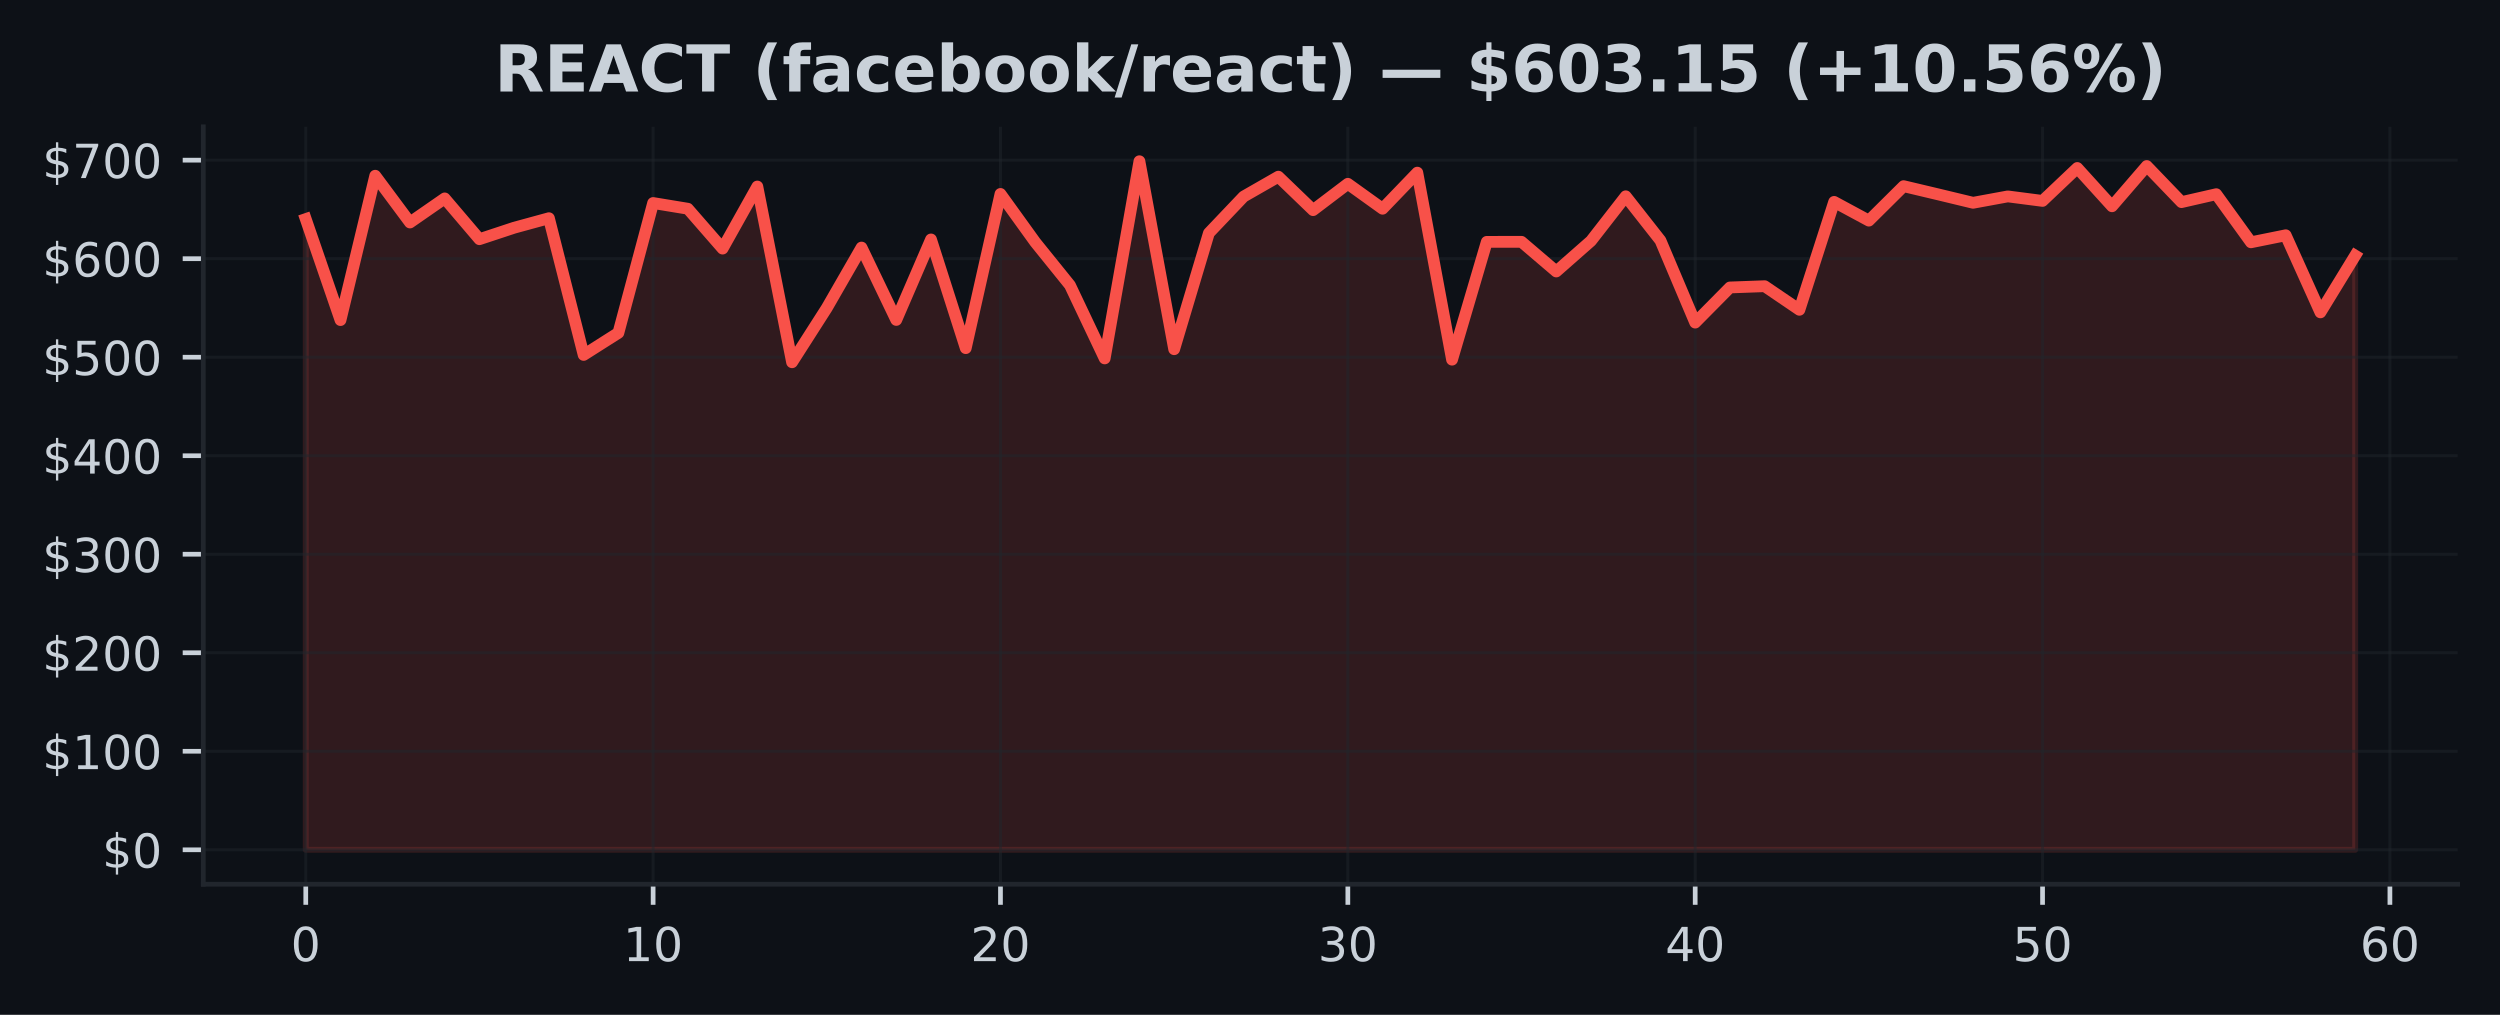
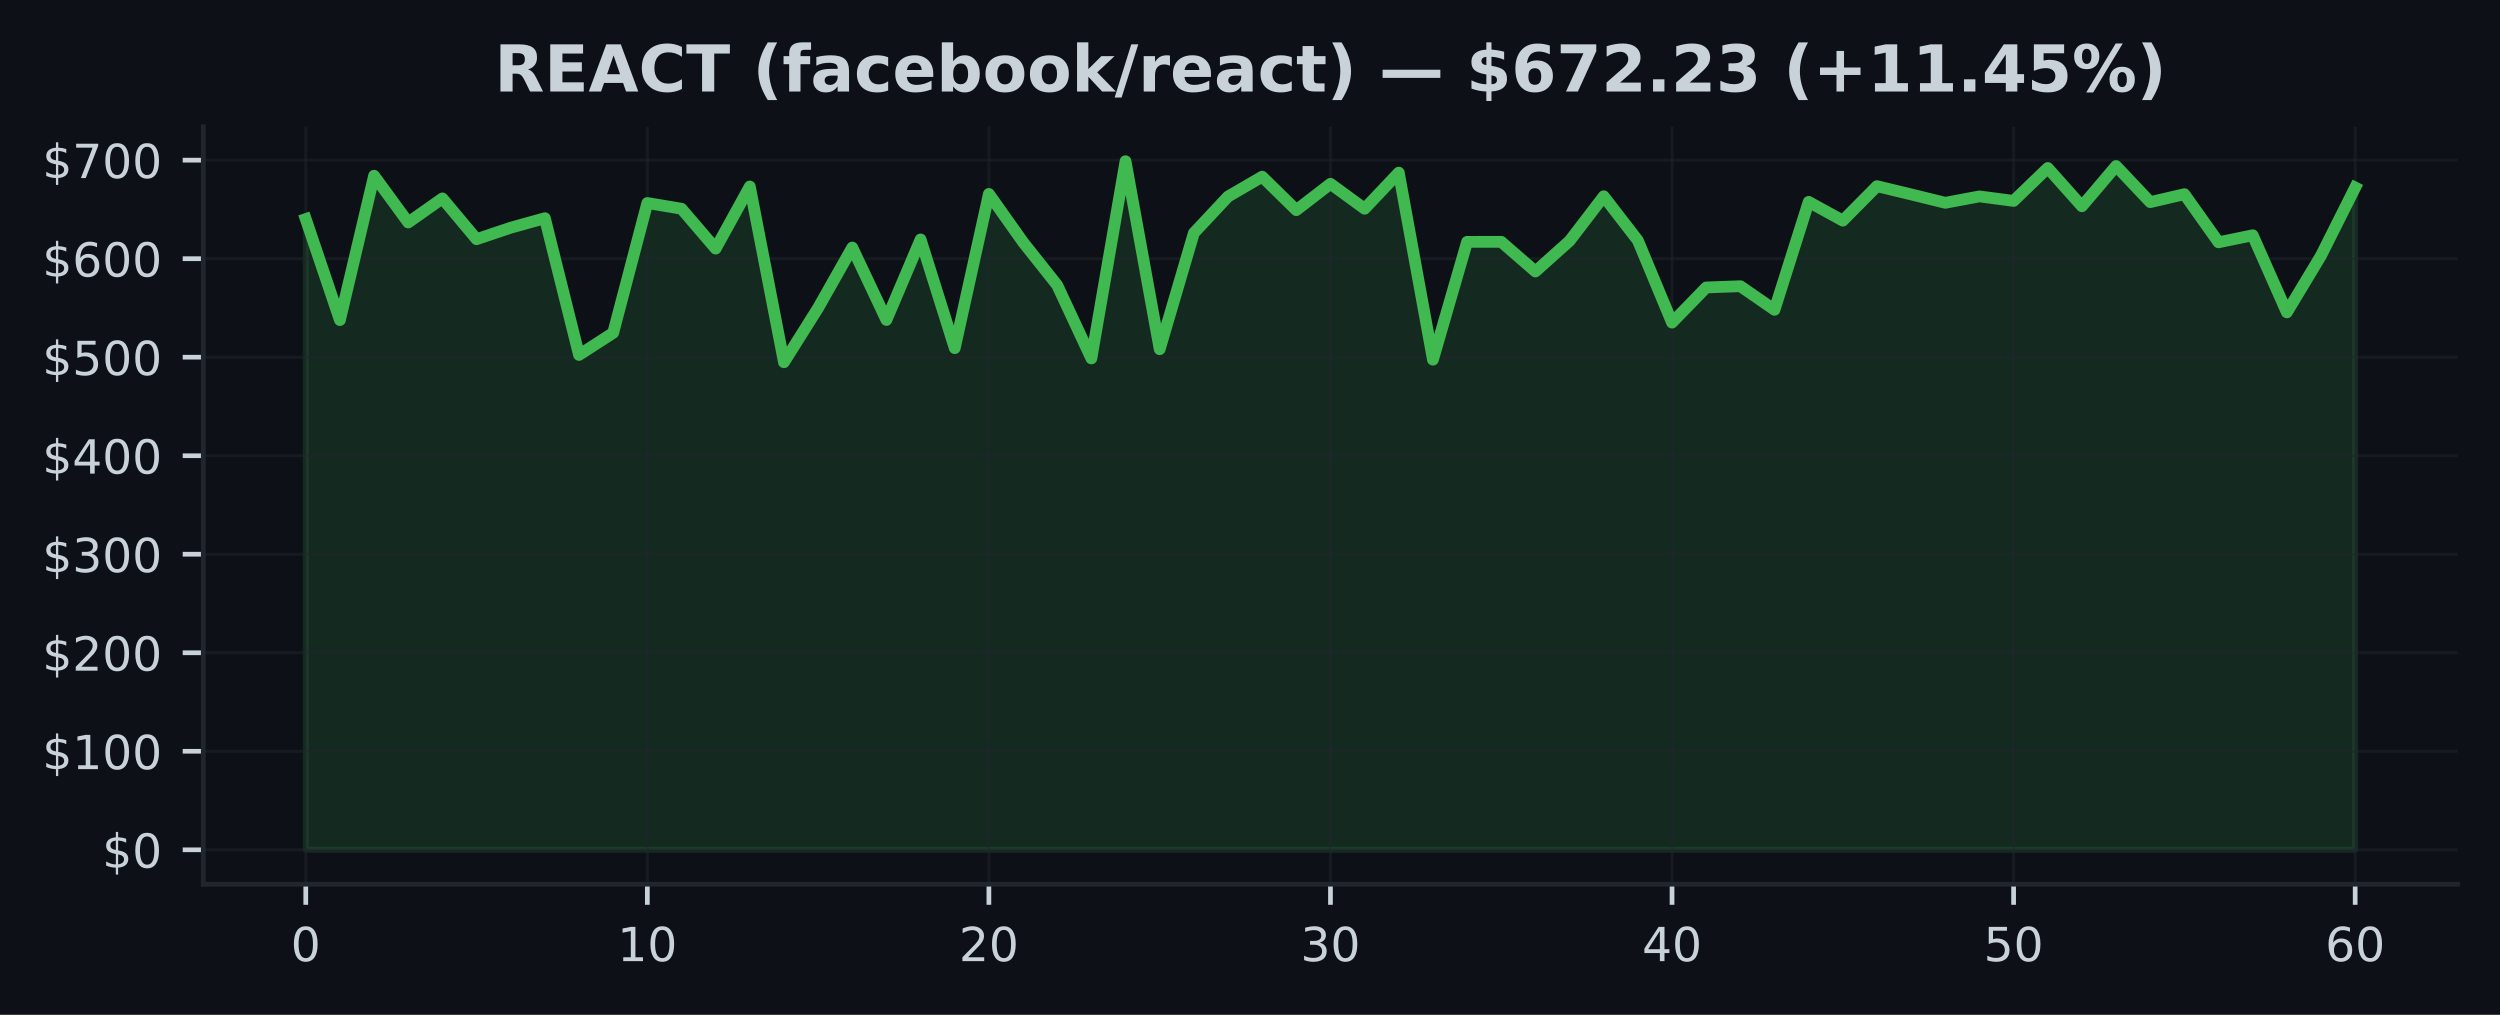
<svg xmlns="http://www.w3.org/2000/svg" xmlns:xlink="http://www.w3.org/1999/xlink" width="425pt" height="172.518pt" viewBox="0 0 425 172.518" version="1.1">
  <defs>
    <style type="text/css">*{stroke-linejoin: round; stroke-linecap: butt}</style>
  </defs>
  <g id="figure_1">
    <g id="patch_1">
      <path d="M 0 172.518  L 425 172.518  L 425 0  L 0 0  z " style="fill: #0d1117" />
    </g>
    <g id="axes_1">
      <g id="patch_2">
        <path d="M 34.56 150.318  L 417.8 150.318  L 417.8 21.558  L 34.56 21.558  z " style="fill: #0d1117" />
      </g>
      <g id="FillBetweenPolyCollection_1">
        <defs>
-           <path id="me06516028c" d="M 51.98 -28.053  L 51.98 -135.276  L 57.885 -118.104  L 63.79 -142.642  L 69.695 -134.695  L 75.6 -138.788  L 81.505 -131.854  L 87.411 -133.807  L 93.316 -135.423  L 99.221 -112.18  L 105.126 -115.932  L 111.031 -138.006  L 116.936 -137.033  L 122.841 -130.258  L 128.746 -140.81  L 134.651 -110.936  L 140.556 -120.166  L 146.461 -130.433  L 152.366 -118.129  L 158.272 -131.813  L 164.177 -113.334  L 170.082 -139.549  L 175.987 -131.354  L 181.892 -124.035  L 187.797 -111.589  L 193.702 -145.107  L 199.607 -113.152  L 205.512 -132.893  L 211.417 -139.101  L 217.322 -142.485  L 223.227 -136.795  L 229.133 -141.272  L 235.038 -137.033  L 240.943 -143.168  L 246.848 -111.376  L 252.753 -131.402  L 258.658 -131.407  L 264.563 -126.368  L 270.468 -131.561  L 276.373 -139.148  L 282.278 -131.633  L 288.183 -117.677  L 294.088 -123.65  L 299.994 -123.864  L 305.899 -119.854  L 311.804 -138.197  L 317.709 -135.011  L 323.614 -140.872  L 329.519 -139.468  L 335.424 -138.045  L 341.329 -139.13  L 347.234 -138.364  L 353.139 -143.962  L 359.044 -137.453  L 364.949 -144.297  L 370.855 -138.157  L 376.76 -139.507  L 382.665 -131.329  L 388.57 -132.523  L 394.475 -119.417  L 400.38 -129.069  L 400.38 -28.053  L 400.38 -28.053  L 394.475 -28.053  L 388.57 -28.053  L 382.665 -28.053  L 376.76 -28.053  L 370.855 -28.053  L 364.949 -28.053  L 359.044 -28.053  L 353.139 -28.053  L 347.234 -28.053  L 341.329 -28.053  L 335.424 -28.053  L 329.519 -28.053  L 323.614 -28.053  L 317.709 -28.053  L 311.804 -28.053  L 305.899 -28.053  L 299.994 -28.053  L 294.088 -28.053  L 288.183 -28.053  L 282.278 -28.053  L 276.373 -28.053  L 270.468 -28.053  L 264.563 -28.053  L 258.658 -28.053  L 252.753 -28.053  L 246.848 -28.053  L 240.943 -28.053  L 235.038 -28.053  L 229.133 -28.053  L 223.227 -28.053  L 217.322 -28.053  L 211.417 -28.053  L 205.512 -28.053  L 199.607 -28.053  L 193.702 -28.053  L 187.797 -28.053  L 181.892 -28.053  L 175.987 -28.053  L 170.082 -28.053  L 164.177 -28.053  L 158.272 -28.053  L 152.366 -28.053  L 146.461 -28.053  L 140.556 -28.053  L 134.651 -28.053  L 128.746 -28.053  L 122.841 -28.053  L 116.936 -28.053  L 111.031 -28.053  L 105.126 -28.053  L 99.221 -28.053  L 93.316 -28.053  L 87.411 -28.053  L 81.505 -28.053  L 75.6 -28.053  L 69.695 -28.053  L 63.79 -28.053  L 57.885 -28.053  L 51.98 -28.053  z " style="stroke: #f85149; stroke-opacity: 0.15" />
+           <path id="m82448eaab9" d="M 51.98 -28.053  L 51.98 -135.276  L 57.787 -118.104  L 63.593 -142.642  L 69.4 -134.695  L 75.207 -138.788  L 81.013 -131.854  L 86.82 -133.807  L 92.627 -135.423  L 98.433 -112.18  L 104.24 -115.932  L 110.047 -138.006  L 115.853 -137.033  L 121.66 -130.258  L 127.467 -140.81  L 133.273 -110.936  L 139.08 -120.166  L 144.887 -130.433  L 150.693 -118.129  L 156.5 -131.813  L 162.307 -113.334  L 168.113 -139.549  L 173.92 -131.354  L 179.727 -124.035  L 185.533 -111.589  L 191.34 -145.107  L 197.147 -113.152  L 202.953 -132.893  L 208.76 -139.101  L 214.567 -142.485  L 220.373 -136.795  L 226.18 -141.272  L 231.987 -137.033  L 237.793 -143.168  L 243.6 -111.376  L 249.407 -131.402  L 255.213 -131.407  L 261.02 -126.368  L 266.827 -131.561  L 272.633 -139.148  L 278.44 -131.633  L 284.247 -117.677  L 290.053 -123.65  L 295.86 -123.864  L 301.667 -119.854  L 307.473 -138.197  L 313.28 -135.011  L 319.087 -140.872  L 324.893 -139.468  L 330.7 -138.045  L 336.507 -139.13  L 342.313 -138.364  L 348.12 -143.962  L 353.927 -137.453  L 359.733 -144.297  L 365.54 -138.157  L 371.347 -139.507  L 377.153 -131.329  L 382.96 -132.523  L 388.767 -119.417  L 394.573 -129.069  L 400.38 -140.639  L 400.38 -28.053  L 400.38 -28.053  L 394.573 -28.053  L 388.767 -28.053  L 382.96 -28.053  L 377.153 -28.053  L 371.347 -28.053  L 365.54 -28.053  L 359.733 -28.053  L 353.927 -28.053  L 348.12 -28.053  L 342.313 -28.053  L 336.507 -28.053  L 330.7 -28.053  L 324.893 -28.053  L 319.087 -28.053  L 313.28 -28.053  L 307.473 -28.053  L 301.667 -28.053  L 295.86 -28.053  L 290.053 -28.053  L 284.247 -28.053  L 278.44 -28.053  L 272.633 -28.053  L 266.827 -28.053  L 261.02 -28.053  L 255.213 -28.053  L 249.407 -28.053  L 243.6 -28.053  L 237.793 -28.053  L 231.987 -28.053  L 226.18 -28.053  L 220.373 -28.053  L 214.567 -28.053  L 208.76 -28.053  L 202.953 -28.053  L 197.147 -28.053  L 191.34 -28.053  L 185.533 -28.053  L 179.727 -28.053  L 173.92 -28.053  L 168.113 -28.053  L 162.307 -28.053  L 156.5 -28.053  L 150.693 -28.053  L 144.887 -28.053  L 139.08 -28.053  L 133.273 -28.053  L 127.467 -28.053  L 121.66 -28.053  L 115.853 -28.053  L 110.047 -28.053  L 104.24 -28.053  L 98.433 -28.053  L 92.627 -28.053  L 86.82 -28.053  L 81.013 -28.053  L 75.207 -28.053  L 69.4 -28.053  L 63.593 -28.053  L 57.787 -28.053  L 51.98 -28.053  z " style="stroke: #3fb950; stroke-opacity: 0.15" />
        </defs>
-         <g clip-path="url(#p771e6c30e3)">
-           <use xlink:href="#me06516028c" x="0" y="172.518" style="fill: #f85149; fill-opacity: 0.15; stroke: #f85149; stroke-opacity: 0.15" />
+         <g clip-path="url(#p6ff7d694f2)">
+           <use xlink:href="#m82448eaab9" x="0" y="172.518" style="fill: #3fb950; fill-opacity: 0.15; stroke: #3fb950; stroke-opacity: 0.15" />
        </g>
      </g>
      <g id="matplotlib.axis_1">
        <g id="xtick_1">
          <g id="line2d_1">
-             <path d="M 51.98 150.318  L 51.98 21.558  " clip-path="url(#p771e6c30e3)" style="fill: none; stroke: #21262d; stroke-opacity: 0.5; stroke-width: 0.5; stroke-linecap: square" />
+             <path d="M 51.98 150.318  L 51.98 21.558  " clip-path="url(#p6ff7d694f2)" style="fill: none; stroke: #21262d; stroke-opacity: 0.5; stroke-width: 0.5; stroke-linecap: square" />
          </g>
          <g id="line2d_2">
            <defs>
-               <path id="mce7f15c731" d="M 0 0  L 0 3.5  " style="stroke: #c9d1d9; stroke-width: 0.8" />
+               <path id="m7f19750951" d="M 0 0  L 0 3.5  " style="stroke: #c9d1d9; stroke-width: 0.8" />
            </defs>
            <g>
-               <use xlink:href="#mce7f15c731" x="51.98" y="150.318" style="fill: #c9d1d9; stroke: #c9d1d9; stroke-width: 0.8" />
+               <use xlink:href="#m7f19750951" x="51.98" y="150.318" style="fill: #c9d1d9; stroke: #c9d1d9; stroke-width: 0.8" />
            </g>
          </g>
          <g id="text_1">
            <g style="fill: #c9d1d9" transform="translate(49.435 163.3964) scale(0.08 -0.08)">
              <defs>
                <path id="DejaVuSans-13" d="M 2034 4250  Q 1547 4250 1301 3770  Q 1056 3291 1056 2328  Q 1056 1369 1301 889  Q 1547 409 2034 409  Q 2525 409 2770 889  Q 3016 1369 3016 2328  Q 3016 3291 2770 3770  Q 2525 4250 2034 4250  z M 2034 4750  Q 2819 4750 3233 4129  Q 3647 3509 3647 2328  Q 3647 1150 3233 529  Q 2819 -91 2034 -91  Q 1250 -91 836 529  Q 422 1150 422 2328  Q 422 3509 836 4129  Q 1250 4750 2034 4750  z " transform="scale(0.015625)" />
              </defs>
              <use xlink:href="#DejaVuSans-13" />
            </g>
          </g>
        </g>
        <g id="xtick_2">
          <g id="line2d_3">
-             <path d="M 111.031 150.318  L 111.031 21.558  " clip-path="url(#p771e6c30e3)" style="fill: none; stroke: #21262d; stroke-opacity: 0.5; stroke-width: 0.5; stroke-linecap: square" />
+             <path d="M 110.047 150.318  L 110.047 21.558  " clip-path="url(#p6ff7d694f2)" style="fill: none; stroke: #21262d; stroke-opacity: 0.5; stroke-width: 0.5; stroke-linecap: square" />
          </g>
          <g id="line2d_4">
            <g>
-               <use xlink:href="#mce7f15c731" x="111.031" y="150.318" style="fill: #c9d1d9; stroke: #c9d1d9; stroke-width: 0.8" />
+               <use xlink:href="#m7f19750951" x="110.047" y="150.318" style="fill: #c9d1d9; stroke: #c9d1d9; stroke-width: 0.8" />
            </g>
          </g>
          <g id="text_2">
-             <g style="fill: #c9d1d9" transform="translate(105.9408 163.3964) scale(0.08 -0.08)">
+             <g style="fill: #c9d1d9" transform="translate(104.9567 163.3964) scale(0.08 -0.08)">
              <defs>
                <path id="DejaVuSans-14" d="M 794 531  L 1825 531  L 1825 4091  L 703 3866  L 703 4441  L 1819 4666  L 2450 4666  L 2450 531  L 3481 531  L 3481 0  L 794 0  L 794 531  z " transform="scale(0.015625)" />
              </defs>
              <use xlink:href="#DejaVuSans-14" />
              <use xlink:href="#DejaVuSans-13" transform="translate(63.625 0)" />
            </g>
          </g>
        </g>
        <g id="xtick_3">
          <g id="line2d_5">
-             <path d="M 170.082 150.318  L 170.082 21.558  " clip-path="url(#p771e6c30e3)" style="fill: none; stroke: #21262d; stroke-opacity: 0.5; stroke-width: 0.5; stroke-linecap: square" />
+             <path d="M 168.113 150.318  L 168.113 21.558  " clip-path="url(#p6ff7d694f2)" style="fill: none; stroke: #21262d; stroke-opacity: 0.5; stroke-width: 0.5; stroke-linecap: square" />
          </g>
          <g id="line2d_6">
            <g>
-               <use xlink:href="#mce7f15c731" x="170.082" y="150.318" style="fill: #c9d1d9; stroke: #c9d1d9; stroke-width: 0.8" />
+               <use xlink:href="#m7f19750951" x="168.113" y="150.318" style="fill: #c9d1d9; stroke: #c9d1d9; stroke-width: 0.8" />
            </g>
          </g>
          <g id="text_3">
-             <g style="fill: #c9d1d9" transform="translate(164.9917 163.3964) scale(0.08 -0.08)">
+             <g style="fill: #c9d1d9" transform="translate(163.0233 163.3964) scale(0.08 -0.08)">
              <defs>
                <path id="DejaVuSans-15" d="M 1228 531  L 3431 531  L 3431 0  L 469 0  L 469 531  Q 828 903 1448 1529  Q 2069 2156 2228 2338  Q 2531 2678 2651 2914  Q 2772 3150 2772 3378  Q 2772 3750 2511 3984  Q 2250 4219 1831 4219  Q 1534 4219 1204 4116  Q 875 4013 500 3803  L 500 4441  Q 881 4594 1212 4672  Q 1544 4750 1819 4750  Q 2544 4750 2975 4387  Q 3406 4025 3406 3419  Q 3406 3131 3298 2873  Q 3191 2616 2906 2266  Q 2828 2175 2409 1742  Q 1991 1309 1228 531  z " transform="scale(0.015625)" />
              </defs>
              <use xlink:href="#DejaVuSans-15" />
              <use xlink:href="#DejaVuSans-13" transform="translate(63.625 0)" />
            </g>
          </g>
        </g>
        <g id="xtick_4">
          <g id="line2d_7">
-             <path d="M 229.133 150.318  L 229.133 21.558  " clip-path="url(#p771e6c30e3)" style="fill: none; stroke: #21262d; stroke-opacity: 0.5; stroke-width: 0.5; stroke-linecap: square" />
+             <path d="M 226.18 150.318  L 226.18 21.558  " clip-path="url(#p6ff7d694f2)" style="fill: none; stroke: #21262d; stroke-opacity: 0.5; stroke-width: 0.5; stroke-linecap: square" />
          </g>
          <g id="line2d_8">
            <g>
-               <use xlink:href="#mce7f15c731" x="229.133" y="150.318" style="fill: #c9d1d9; stroke: #c9d1d9; stroke-width: 0.8" />
+               <use xlink:href="#m7f19750951" x="226.18" y="150.318" style="fill: #c9d1d9; stroke: #c9d1d9; stroke-width: 0.8" />
            </g>
          </g>
          <g id="text_4">
-             <g style="fill: #c9d1d9" transform="translate(224.0425 163.3964) scale(0.08 -0.08)">
+             <g style="fill: #c9d1d9" transform="translate(221.09 163.3964) scale(0.08 -0.08)">
              <defs>
                <path id="DejaVuSans-16" d="M 2597 2516  Q 3050 2419 3304 2112  Q 3559 1806 3559 1356  Q 3559 666 3084 287  Q 2609 -91 1734 -91  Q 1441 -91 1130 -33  Q 819 25 488 141  L 488 750  Q 750 597 1062 519  Q 1375 441 1716 441  Q 2309 441 2620 675  Q 2931 909 2931 1356  Q 2931 1769 2642 2001  Q 2353 2234 1838 2234  L 1294 2234  L 1294 2753  L 1863 2753  Q 2328 2753 2575 2939  Q 2822 3125 2822 3475  Q 2822 3834 2567 4026  Q 2313 4219 1838 4219  Q 1578 4219 1281 4162  Q 984 4106 628 3988  L 628 4550  Q 988 4650 1302 4700  Q 1616 4750 1894 4750  Q 2613 4750 3031 4423  Q 3450 4097 3450 3541  Q 3450 3153 3228 2886  Q 3006 2619 2597 2516  z " transform="scale(0.015625)" />
              </defs>
              <use xlink:href="#DejaVuSans-16" />
              <use xlink:href="#DejaVuSans-13" transform="translate(63.625 0)" />
            </g>
          </g>
        </g>
        <g id="xtick_5">
          <g id="line2d_9">
-             <path d="M 288.183 150.318  L 288.183 21.558  " clip-path="url(#p771e6c30e3)" style="fill: none; stroke: #21262d; stroke-opacity: 0.5; stroke-width: 0.5; stroke-linecap: square" />
+             <path d="M 284.247 150.318  L 284.247 21.558  " clip-path="url(#p6ff7d694f2)" style="fill: none; stroke: #21262d; stroke-opacity: 0.5; stroke-width: 0.5; stroke-linecap: square" />
          </g>
          <g id="line2d_10">
            <g>
-               <use xlink:href="#mce7f15c731" x="288.183" y="150.318" style="fill: #c9d1d9; stroke: #c9d1d9; stroke-width: 0.8" />
+               <use xlink:href="#m7f19750951" x="284.247" y="150.318" style="fill: #c9d1d9; stroke: #c9d1d9; stroke-width: 0.8" />
            </g>
          </g>
          <g id="text_5">
-             <g style="fill: #c9d1d9" transform="translate(283.0934 163.3964) scale(0.08 -0.08)">
+             <g style="fill: #c9d1d9" transform="translate(279.1567 163.3964) scale(0.08 -0.08)">
              <defs>
                <path id="DejaVuSans-17" d="M 2419 4116  L 825 1625  L 2419 1625  L 2419 4116  z M 2253 4666  L 3047 4666  L 3047 1625  L 3713 1625  L 3713 1100  L 3047 1100  L 3047 0  L 2419 0  L 2419 1100  L 313 1100  L 313 1709  L 2253 4666  z " transform="scale(0.015625)" />
              </defs>
              <use xlink:href="#DejaVuSans-17" />
              <use xlink:href="#DejaVuSans-13" transform="translate(63.625 0)" />
            </g>
          </g>
        </g>
        <g id="xtick_6">
          <g id="line2d_11">
-             <path d="M 347.234 150.318  L 347.234 21.558  " clip-path="url(#p771e6c30e3)" style="fill: none; stroke: #21262d; stroke-opacity: 0.5; stroke-width: 0.5; stroke-linecap: square" />
+             <path d="M 342.313 150.318  L 342.313 21.558  " clip-path="url(#p6ff7d694f2)" style="fill: none; stroke: #21262d; stroke-opacity: 0.5; stroke-width: 0.5; stroke-linecap: square" />
          </g>
          <g id="line2d_12">
            <g>
-               <use xlink:href="#mce7f15c731" x="347.234" y="150.318" style="fill: #c9d1d9; stroke: #c9d1d9; stroke-width: 0.8" />
+               <use xlink:href="#m7f19750951" x="342.313" y="150.318" style="fill: #c9d1d9; stroke: #c9d1d9; stroke-width: 0.8" />
            </g>
          </g>
          <g id="text_6">
-             <g style="fill: #c9d1d9" transform="translate(342.1442 163.3964) scale(0.08 -0.08)">
+             <g style="fill: #c9d1d9" transform="translate(337.2233 163.3964) scale(0.08 -0.08)">
              <defs>
                <path id="DejaVuSans-18" d="M 691 4666  L 3169 4666  L 3169 4134  L 1269 4134  L 1269 2991  Q 1406 3038 1543 3061  Q 1681 3084 1819 3084  Q 2600 3084 3056 2656  Q 3513 2228 3513 1497  Q 3513 744 3044 326  Q 2575 -91 1722 -91  Q 1428 -91 1123 -41  Q 819 9 494 109  L 494 744  Q 775 591 1075 516  Q 1375 441 1709 441  Q 2250 441 2565 725  Q 2881 1009 2881 1497  Q 2881 1984 2565 2268  Q 2250 2553 1709 2553  Q 1456 2553 1204 2497  Q 953 2441 691 2322  L 691 4666  z " transform="scale(0.015625)" />
              </defs>
              <use xlink:href="#DejaVuSans-18" />
              <use xlink:href="#DejaVuSans-13" transform="translate(63.625 0)" />
            </g>
          </g>
        </g>
        <g id="xtick_7">
          <g id="line2d_13">
-             <path d="M 406.285 150.318  L 406.285 21.558  " clip-path="url(#p771e6c30e3)" style="fill: none; stroke: #21262d; stroke-opacity: 0.5; stroke-width: 0.5; stroke-linecap: square" />
+             <path d="M 400.38 150.318  L 400.38 21.558  " clip-path="url(#p6ff7d694f2)" style="fill: none; stroke: #21262d; stroke-opacity: 0.5; stroke-width: 0.5; stroke-linecap: square" />
          </g>
          <g id="line2d_14">
            <g>
-               <use xlink:href="#mce7f15c731" x="406.285" y="150.318" style="fill: #c9d1d9; stroke: #c9d1d9; stroke-width: 0.8" />
+               <use xlink:href="#m7f19750951" x="400.38" y="150.318" style="fill: #c9d1d9; stroke: #c9d1d9; stroke-width: 0.8" />
            </g>
          </g>
          <g id="text_7">
-             <g style="fill: #c9d1d9" transform="translate(401.1951 163.3964) scale(0.08 -0.08)">
+             <g style="fill: #c9d1d9" transform="translate(395.29 163.3964) scale(0.08 -0.08)">
              <defs>
                <path id="DejaVuSans-19" d="M 2113 2584  Q 1688 2584 1439 2293  Q 1191 2003 1191 1497  Q 1191 994 1439 701  Q 1688 409 2113 409  Q 2538 409 2786 701  Q 3034 994 3034 1497  Q 3034 2003 2786 2293  Q 2538 2584 2113 2584  z M 3366 4563  L 3366 3988  Q 3128 4100 2886 4159  Q 2644 4219 2406 4219  Q 1781 4219 1451 3797  Q 1122 3375 1075 2522  Q 1259 2794 1537 2939  Q 1816 3084 2150 3084  Q 2853 3084 3261 2657  Q 3669 2231 3669 1497  Q 3669 778 3244 343  Q 2819 -91 2113 -91  Q 1303 -91 875 529  Q 447 1150 447 2328  Q 447 3434 972 4092  Q 1497 4750 2381 4750  Q 2619 4750 2861 4703  Q 3103 4656 3366 4563  z " transform="scale(0.015625)" />
              </defs>
              <use xlink:href="#DejaVuSans-19" />
              <use xlink:href="#DejaVuSans-13" transform="translate(63.625 0)" />
            </g>
          </g>
        </g>
      </g>
      <g id="matplotlib.axis_2">
        <g id="ytick_1">
          <g id="line2d_15">
-             <path d="M 34.56 144.466  L 417.8 144.466  " clip-path="url(#p771e6c30e3)" style="fill: none; stroke: #21262d; stroke-opacity: 0.5; stroke-width: 0.5; stroke-linecap: square" />
+             <path d="M 34.56 144.466  L 417.8 144.466  " clip-path="url(#p6ff7d694f2)" style="fill: none; stroke: #21262d; stroke-opacity: 0.5; stroke-width: 0.5; stroke-linecap: square" />
          </g>
          <g id="line2d_16">
            <defs>
-               <path id="m83dc66adcf" d="M 0 0  L -3.5 0  " style="stroke: #c9d1d9; stroke-width: 0.8" />
+               <path id="m2c22070100" d="M 0 0  L -3.5 0  " style="stroke: #c9d1d9; stroke-width: 0.8" />
            </defs>
            <g>
-               <use xlink:href="#m83dc66adcf" x="34.56" y="144.466" style="fill: #c9d1d9; stroke: #c9d1d9; stroke-width: 0.8" />
+               <use xlink:href="#m2c22070100" x="34.56" y="144.466" style="fill: #c9d1d9; stroke: #c9d1d9; stroke-width: 0.8" />
            </g>
          </g>
          <g id="text_8">
            <g style="fill: #c9d1d9" transform="translate(17.38 147.5049) scale(0.08 -0.08)">
              <defs>
                <path id="DejaVuSans-7" d="M 2163 -941  L 1850 -941  L 1847 0  Q 1519 6 1191 76  Q 863 147 531 288  L 531 850  Q 850 650 1176 548  Q 1503 447 1850 444  L 1850 1869  Q 1159 1981 845 2250  Q 531 2519 531 2988  Q 531 3497 872 3790  Q 1213 4084 1850 4128  L 1850 4863  L 2163 4863  L 2163 4138  Q 2453 4125 2725 4076  Q 2997 4028 3256 3944  L 3256 3397  Q 2997 3528 2723 3600  Q 2450 3672 2163 3684  L 2163 2350  Q 2872 2241 3206 1959  Q 3541 1678 3541 1191  Q 3541 663 3186 358  Q 2831 53 2163 6  L 2163 -941  z M 1850 2406  L 1850 3688  Q 1488 3647 1297 3481  Q 1106 3316 1106 3041  Q 1106 2772 1282 2622  Q 1459 2472 1850 2406  z M 2163 1806  L 2163 453  Q 2559 506 2761 678  Q 2963 850 2963 1131  Q 2963 1406 2770 1568  Q 2578 1731 2163 1806  z " transform="scale(0.015625)" />
              </defs>
              <use xlink:href="#DejaVuSans-7" />
              <use xlink:href="#DejaVuSans-13" transform="translate(63.625 0)" />
            </g>
          </g>
        </g>
        <g id="ytick_2">
          <g id="line2d_17">
-             <path d="M 34.56 127.717  L 417.8 127.717  " clip-path="url(#p771e6c30e3)" style="fill: none; stroke: #21262d; stroke-opacity: 0.5; stroke-width: 0.5; stroke-linecap: square" />
+             <path d="M 34.56 127.717  L 417.8 127.717  " clip-path="url(#p6ff7d694f2)" style="fill: none; stroke: #21262d; stroke-opacity: 0.5; stroke-width: 0.5; stroke-linecap: square" />
          </g>
          <g id="line2d_18">
            <g>
-               <use xlink:href="#m83dc66adcf" x="34.56" y="127.717" style="fill: #c9d1d9; stroke: #c9d1d9; stroke-width: 0.8" />
+               <use xlink:href="#m2c22070100" x="34.56" y="127.717" style="fill: #c9d1d9; stroke: #c9d1d9; stroke-width: 0.8" />
            </g>
          </g>
          <g id="text_9">
            <g style="fill: #c9d1d9" transform="translate(7.2 130.7568) scale(0.08 -0.08)">
              <use xlink:href="#DejaVuSans-7" />
              <use xlink:href="#DejaVuSans-14" transform="translate(63.625 0)" />
              <use xlink:href="#DejaVuSans-13" transform="translate(127.25 0)" />
              <use xlink:href="#DejaVuSans-13" transform="translate(190.875 0)" />
            </g>
          </g>
        </g>
        <g id="ytick_3">
          <g id="line2d_19">
-             <path d="M 34.56 110.969  L 417.8 110.969  " clip-path="url(#p771e6c30e3)" style="fill: none; stroke: #21262d; stroke-opacity: 0.5; stroke-width: 0.5; stroke-linecap: square" />
+             <path d="M 34.56 110.969  L 417.8 110.969  " clip-path="url(#p6ff7d694f2)" style="fill: none; stroke: #21262d; stroke-opacity: 0.5; stroke-width: 0.5; stroke-linecap: square" />
          </g>
          <g id="line2d_20">
            <g>
-               <use xlink:href="#m83dc66adcf" x="34.56" y="110.969" style="fill: #c9d1d9; stroke: #c9d1d9; stroke-width: 0.8" />
+               <use xlink:href="#m2c22070100" x="34.56" y="110.969" style="fill: #c9d1d9; stroke: #c9d1d9; stroke-width: 0.8" />
            </g>
          </g>
          <g id="text_10">
            <g style="fill: #c9d1d9" transform="translate(7.2 114.0086) scale(0.08 -0.08)">
              <use xlink:href="#DejaVuSans-7" />
              <use xlink:href="#DejaVuSans-15" transform="translate(63.625 0)" />
              <use xlink:href="#DejaVuSans-13" transform="translate(127.25 0)" />
              <use xlink:href="#DejaVuSans-13" transform="translate(190.875 0)" />
            </g>
          </g>
        </g>
        <g id="ytick_4">
          <g id="line2d_21">
-             <path d="M 34.56 94.221  L 417.8 94.221  " clip-path="url(#p771e6c30e3)" style="fill: none; stroke: #21262d; stroke-opacity: 0.5; stroke-width: 0.5; stroke-linecap: square" />
+             <path d="M 34.56 94.221  L 417.8 94.221  " clip-path="url(#p6ff7d694f2)" style="fill: none; stroke: #21262d; stroke-opacity: 0.5; stroke-width: 0.5; stroke-linecap: square" />
          </g>
          <g id="line2d_22">
            <g>
-               <use xlink:href="#m83dc66adcf" x="34.56" y="94.221" style="fill: #c9d1d9; stroke: #c9d1d9; stroke-width: 0.8" />
+               <use xlink:href="#m2c22070100" x="34.56" y="94.221" style="fill: #c9d1d9; stroke: #c9d1d9; stroke-width: 0.8" />
            </g>
          </g>
          <g id="text_11">
            <g style="fill: #c9d1d9" transform="translate(7.2 97.26046) scale(0.08 -0.08)">
              <use xlink:href="#DejaVuSans-7" />
              <use xlink:href="#DejaVuSans-16" transform="translate(63.625 0)" />
              <use xlink:href="#DejaVuSans-13" transform="translate(127.25 0)" />
              <use xlink:href="#DejaVuSans-13" transform="translate(190.875 0)" />
            </g>
          </g>
        </g>
        <g id="ytick_5">
          <g id="line2d_23">
-             <path d="M 34.56 77.473  L 417.8 77.473  " clip-path="url(#p771e6c30e3)" style="fill: none; stroke: #21262d; stroke-opacity: 0.5; stroke-width: 0.5; stroke-linecap: square" />
+             <path d="M 34.56 77.473  L 417.8 77.473  " clip-path="url(#p6ff7d694f2)" style="fill: none; stroke: #21262d; stroke-opacity: 0.5; stroke-width: 0.5; stroke-linecap: square" />
          </g>
          <g id="line2d_24">
            <g>
-               <use xlink:href="#m83dc66adcf" x="34.56" y="77.473" style="fill: #c9d1d9; stroke: #c9d1d9; stroke-width: 0.8" />
+               <use xlink:href="#m2c22070100" x="34.56" y="77.473" style="fill: #c9d1d9; stroke: #c9d1d9; stroke-width: 0.8" />
            </g>
          </g>
          <g id="text_12">
            <g style="fill: #c9d1d9" transform="translate(7.2 80.5123) scale(0.08 -0.08)">
              <use xlink:href="#DejaVuSans-7" />
              <use xlink:href="#DejaVuSans-17" transform="translate(63.625 0)" />
              <use xlink:href="#DejaVuSans-13" transform="translate(127.25 0)" />
              <use xlink:href="#DejaVuSans-13" transform="translate(190.875 0)" />
            </g>
          </g>
        </g>
        <g id="ytick_6">
          <g id="line2d_25">
-             <path d="M 34.56 60.725  L 417.8 60.725  " clip-path="url(#p771e6c30e3)" style="fill: none; stroke: #21262d; stroke-opacity: 0.5; stroke-width: 0.5; stroke-linecap: square" />
+             <path d="M 34.56 60.725  L 417.8 60.725  " clip-path="url(#p6ff7d694f2)" style="fill: none; stroke: #21262d; stroke-opacity: 0.5; stroke-width: 0.5; stroke-linecap: square" />
          </g>
          <g id="line2d_26">
            <g>
-               <use xlink:href="#m83dc66adcf" x="34.56" y="60.725" style="fill: #c9d1d9; stroke: #c9d1d9; stroke-width: 0.8" />
+               <use xlink:href="#m2c22070100" x="34.56" y="60.725" style="fill: #c9d1d9; stroke: #c9d1d9; stroke-width: 0.8" />
            </g>
          </g>
          <g id="text_13">
            <g style="fill: #c9d1d9" transform="translate(7.2 63.76414) scale(0.08 -0.08)">
              <use xlink:href="#DejaVuSans-7" />
              <use xlink:href="#DejaVuSans-18" transform="translate(63.625 0)" />
              <use xlink:href="#DejaVuSans-13" transform="translate(127.25 0)" />
              <use xlink:href="#DejaVuSans-13" transform="translate(190.875 0)" />
            </g>
          </g>
        </g>
        <g id="ytick_7">
          <g id="line2d_27">
-             <path d="M 34.56 43.977  L 417.8 43.977  " clip-path="url(#p771e6c30e3)" style="fill: none; stroke: #21262d; stroke-opacity: 0.5; stroke-width: 0.5; stroke-linecap: square" />
+             <path d="M 34.56 43.977  L 417.8 43.977  " clip-path="url(#p6ff7d694f2)" style="fill: none; stroke: #21262d; stroke-opacity: 0.5; stroke-width: 0.5; stroke-linecap: square" />
          </g>
          <g id="line2d_28">
            <g>
-               <use xlink:href="#m83dc66adcf" x="34.56" y="43.977" style="fill: #c9d1d9; stroke: #c9d1d9; stroke-width: 0.8" />
+               <use xlink:href="#m2c22070100" x="34.56" y="43.977" style="fill: #c9d1d9; stroke: #c9d1d9; stroke-width: 0.8" />
            </g>
          </g>
          <g id="text_14">
            <g style="fill: #c9d1d9" transform="translate(7.2 47.01599) scale(0.08 -0.08)">
              <use xlink:href="#DejaVuSans-7" />
              <use xlink:href="#DejaVuSans-19" transform="translate(63.625 0)" />
              <use xlink:href="#DejaVuSans-13" transform="translate(127.25 0)" />
              <use xlink:href="#DejaVuSans-13" transform="translate(190.875 0)" />
            </g>
          </g>
        </g>
        <g id="ytick_8">
          <g id="line2d_29">
-             <path d="M 34.56 27.228  L 417.8 27.228  " clip-path="url(#p771e6c30e3)" style="fill: none; stroke: #21262d; stroke-opacity: 0.5; stroke-width: 0.5; stroke-linecap: square" />
+             <path d="M 34.56 27.228  L 417.8 27.228  " clip-path="url(#p6ff7d694f2)" style="fill: none; stroke: #21262d; stroke-opacity: 0.5; stroke-width: 0.5; stroke-linecap: square" />
          </g>
          <g id="line2d_30">
            <g>
-               <use xlink:href="#m83dc66adcf" x="34.56" y="27.228" style="fill: #c9d1d9; stroke: #c9d1d9; stroke-width: 0.8" />
+               <use xlink:href="#m2c22070100" x="34.56" y="27.228" style="fill: #c9d1d9; stroke: #c9d1d9; stroke-width: 0.8" />
            </g>
          </g>
          <g id="text_15">
            <g style="fill: #c9d1d9" transform="translate(7.2 30.26783) scale(0.08 -0.08)">
              <defs>
                <path id="DejaVuSans-1a" d="M 525 4666  L 3525 4666  L 3525 4397  L 1831 0  L 1172 0  L 2766 4134  L 525 4134  L 525 4666  z " transform="scale(0.015625)" />
              </defs>
              <use xlink:href="#DejaVuSans-7" />
              <use xlink:href="#DejaVuSans-1a" transform="translate(63.625 0)" />
              <use xlink:href="#DejaVuSans-13" transform="translate(127.25 0)" />
              <use xlink:href="#DejaVuSans-13" transform="translate(190.875 0)" />
            </g>
          </g>
        </g>
      </g>
      <g id="line2d_31">
-         <path d="M 51.98 37.242  L 57.885 54.414  L 63.79 29.876  L 69.695 37.823  L 75.6 33.73  L 81.505 40.664  L 87.411 38.711  L 93.316 37.095  L 99.221 60.338  L 105.126 56.586  L 111.031 34.512  L 116.936 35.485  L 122.841 42.26  L 128.746 31.709  L 134.651 61.582  L 140.556 52.352  L 146.461 42.086  L 152.366 54.389  L 158.272 40.706  L 164.177 59.184  L 170.082 32.97  L 175.987 41.165  L 181.892 48.484  L 187.797 60.929  L 193.702 27.411  L 199.607 59.366  L 205.512 39.625  L 211.417 33.417  L 217.322 30.034  L 223.227 35.723  L 229.133 31.246  L 235.038 35.485  L 240.943 29.35  L 246.848 61.142  L 252.753 41.116  L 258.658 41.111  L 264.563 46.151  L 270.468 40.957  L 276.373 33.37  L 282.278 40.885  L 288.183 54.841  L 294.088 48.869  L 299.994 48.654  L 305.899 52.664  L 311.804 34.321  L 317.709 37.507  L 323.614 31.647  L 329.519 33.05  L 335.424 34.474  L 341.329 33.388  L 347.234 34.154  L 353.139 28.557  L 359.044 35.065  L 364.949 28.222  L 370.855 34.361  L 376.76 33.012  L 382.665 41.19  L 388.57 39.996  L 394.475 53.101  L 400.38 43.449  " clip-path="url(#p771e6c30e3)" style="fill: none; stroke: #f85149; stroke-width: 2; stroke-linecap: square" />
+         <path d="M 51.98 37.242  L 57.787 54.414  L 63.593 29.876  L 69.4 37.823  L 75.207 33.73  L 81.013 40.664  L 86.82 38.711  L 92.627 37.095  L 98.433 60.338  L 104.24 56.586  L 110.047 34.512  L 115.853 35.485  L 121.66 42.26  L 127.467 31.709  L 133.273 61.582  L 139.08 52.352  L 144.887 42.086  L 150.693 54.389  L 156.5 40.706  L 162.307 59.184  L 168.113 32.97  L 173.92 41.165  L 179.727 48.484  L 185.533 60.929  L 191.34 27.411  L 197.147 59.366  L 202.953 39.625  L 208.76 33.417  L 214.567 30.034  L 220.373 35.723  L 226.18 31.246  L 231.987 35.485  L 237.793 29.35  L 243.6 61.142  L 249.407 41.116  L 255.213 41.111  L 261.02 46.151  L 266.827 40.957  L 272.633 33.37  L 278.44 40.885  L 284.247 54.841  L 290.053 48.869  L 295.86 48.654  L 301.667 52.664  L 307.473 34.321  L 313.28 37.507  L 319.087 31.647  L 324.893 33.05  L 330.7 34.474  L 336.507 33.388  L 342.313 34.154  L 348.12 28.557  L 353.927 35.065  L 359.733 28.222  L 365.54 34.361  L 371.347 33.012  L 377.153 41.19  L 382.96 39.996  L 388.767 53.101  L 394.573 43.449  L 400.38 31.879  " clip-path="url(#p6ff7d694f2)" style="fill: none; stroke: #3fb950; stroke-width: 2; stroke-linecap: square" />
      </g>
      <g id="patch_3">
        <path d="M 34.56 150.318  L 34.56 21.558  " style="fill: none; stroke: #21262d; stroke-width: 0.8; stroke-linejoin: miter; stroke-linecap: square" />
      </g>
      <g id="patch_4">
        <path d="M 34.56 150.318  L 417.8 150.318  " style="fill: none; stroke: #21262d; stroke-width: 0.8; stroke-linejoin: miter; stroke-linecap: square" />
      </g>
      <g id="text_16">
        <g style="fill: #c9d1d9" transform="translate(84.06344 15.55828) scale(0.11 -0.11)">
          <defs>
            <path id="DejaVuSans-Bold-35" d="M 2297 2597  Q 2675 2597 2839 2737  Q 3003 2878 3003 3200  Q 3003 3519 2839 3656  Q 2675 3794 2297 3794  L 1791 3794  L 1791 2597  L 2297 2597  z M 1791 1766  L 1791 0  L 588 0  L 588 4666  L 2425 4666  Q 3347 4666 3776 4356  Q 4206 4047 4206 3378  Q 4206 2916 3982 2619  Q 3759 2322 3309 2181  Q 3556 2125 3751 1926  Q 3947 1728 4147 1325  L 4800 0  L 3519 0  L 2950 1159  Q 2778 1509 2601 1637  Q 2425 1766 2131 1766  L 1791 1766  z " transform="scale(0.015625)" />
            <path id="DejaVuSans-Bold-28" d="M 588 4666  L 3834 4666  L 3834 3756  L 1791 3756  L 1791 2888  L 3713 2888  L 3713 1978  L 1791 1978  L 1791 909  L 3903 909  L 3903 0  L 588 0  L 588 4666  z " transform="scale(0.015625)" />
            <path id="DejaVuSans-Bold-24" d="M 3419 850  L 1538 850  L 1241 0  L 31 0  L 1759 4666  L 3194 4666  L 4922 0  L 3713 0  L 3419 850  z M 1838 1716  L 3116 1716  L 2478 3572  L 1838 1716  z " transform="scale(0.015625)" />
            <path id="DejaVuSans-Bold-26" d="M 4288 256  Q 3956 84 3597 -3  Q 3238 -91 2847 -91  Q 1681 -91 1000 561  Q 319 1213 319 2328  Q 319 3447 1000 4098  Q 1681 4750 2847 4750  Q 3238 4750 3597 4662  Q 3956 4575 4288 4403  L 4288 3438  Q 3953 3666 3628 3772  Q 3303 3878 2944 3878  Q 2300 3878 1931 3465  Q 1563 3053 1563 2328  Q 1563 1606 1931 1193  Q 2300 781 2944 781  Q 3303 781 3628 887  Q 3953 994 4288 1222  L 4288 256  z " transform="scale(0.015625)" />
            <path id="DejaVuSans-Bold-37" d="M 31 4666  L 4331 4666  L 4331 3756  L 2784 3756  L 2784 0  L 1581 0  L 1581 3756  L 31 3756  L 31 4666  z " transform="scale(0.015625)" />
            <path id="DejaVuSans-Bold-3" transform="scale(0.015625)" />
            <path id="DejaVuSans-Bold-b" d="M 2413 -844  L 1484 -844  Q 1006 -72 778 623  Q 550 1319 550 2003  Q 550 2688 779 3389  Q 1009 4091 1484 4856  L 2413 4856  Q 2013 4116 1813 3408  Q 1613 2700 1613 2009  Q 1613 1319 1811 609  Q 2009 -100 2413 -844  z " transform="scale(0.015625)" />
            <path id="DejaVuSans-Bold-49" d="M 2841 4863  L 2841 4128  L 2222 4128  Q 1984 4128 1890 4042  Q 1797 3956 1797 3744  L 1797 3500  L 2753 3500  L 2753 2700  L 1797 2700  L 1797 0  L 678 0  L 678 2700  L 122 2700  L 122 3500  L 678 3500  L 678 3744  Q 678 4316 997 4589  Q 1316 4863 1984 4863  L 2841 4863  z " transform="scale(0.015625)" />
            <path id="DejaVuSans-Bold-44" d="M 2106 1575  Q 1756 1575 1579 1456  Q 1403 1338 1403 1106  Q 1403 894 1545 773  Q 1688 653 1941 653  Q 2256 653 2472 879  Q 2688 1106 2688 1447  L 2688 1575  L 2106 1575  z M 3816 1997  L 3816 0  L 2688 0  L 2688 519  Q 2463 200 2181 54  Q 1900 -91 1497 -91  Q 953 -91 614 226  Q 275 544 275 1050  Q 275 1666 698 1953  Q 1122 2241 2028 2241  L 2688 2241  L 2688 2328  Q 2688 2594 2478 2717  Q 2269 2841 1825 2841  Q 1466 2841 1156 2769  Q 847 2697 581 2553  L 581 3406  Q 941 3494 1303 3539  Q 1666 3584 2028 3584  Q 2975 3584 3395 3211  Q 3816 2838 3816 1997  z " transform="scale(0.015625)" />
            <path id="DejaVuSans-Bold-46" d="M 3366 3391  L 3366 2478  Q 3138 2634 2908 2709  Q 2678 2784 2431 2784  Q 1963 2784 1702 2511  Q 1441 2238 1441 1747  Q 1441 1256 1702 982  Q 1963 709 2431 709  Q 2694 709 2930 787  Q 3166 866 3366 1019  L 3366 103  Q 3103 6 2833 -42  Q 2563 -91 2291 -91  Q 1344 -91 809 395  Q 275 881 275 1747  Q 275 2613 809 3098  Q 1344 3584 2291 3584  Q 2566 3584 2833 3536  Q 3100 3488 3366 3391  z " transform="scale(0.015625)" />
            <path id="DejaVuSans-Bold-48" d="M 4031 1759  L 4031 1441  L 1416 1441  Q 1456 1047 1700 850  Q 1944 653 2381 653  Q 2734 653 3104 758  Q 3475 863 3866 1075  L 3866 213  Q 3469 63 3072 -14  Q 2675 -91 2278 -91  Q 1328 -91 801 392  Q 275 875 275 1747  Q 275 2603 792 3093  Q 1309 3584 2216 3584  Q 3041 3584 3536 3087  Q 4031 2591 4031 1759  z M 2881 2131  Q 2881 2450 2695 2645  Q 2509 2841 2209 2841  Q 1884 2841 1681 2658  Q 1478 2475 1428 2131  L 2881 2131  z " transform="scale(0.015625)" />
            <path id="DejaVuSans-Bold-45" d="M 2400 722  Q 2759 722 2948 984  Q 3138 1247 3138 1747  Q 3138 2247 2948 2509  Q 2759 2772 2400 2772  Q 2041 2772 1848 2508  Q 1656 2244 1656 1747  Q 1656 1250 1848 986  Q 2041 722 2400 722  z M 1656 2988  Q 1888 3294 2169 3439  Q 2450 3584 2816 3584  Q 3463 3584 3878 3070  Q 4294 2556 4294 1747  Q 4294 938 3878 423  Q 3463 -91 2816 -91  Q 2450 -91 2169 54  Q 1888 200 1656 506  L 1656 0  L 538 0  L 538 4863  L 1656 4863  L 1656 2988  z " transform="scale(0.015625)" />
            <path id="DejaVuSans-Bold-52" d="M 2203 2784  Q 1831 2784 1636 2517  Q 1441 2250 1441 1747  Q 1441 1244 1636 976  Q 1831 709 2203 709  Q 2569 709 2762 976  Q 2956 1244 2956 1747  Q 2956 2250 2762 2517  Q 2569 2784 2203 2784  z M 2203 3584  Q 3106 3584 3614 3096  Q 4122 2609 4122 1747  Q 4122 884 3614 396  Q 3106 -91 2203 -91  Q 1297 -91 786 396  Q 275 884 275 1747  Q 275 2609 786 3096  Q 1297 3584 2203 3584  z " transform="scale(0.015625)" />
            <path id="DejaVuSans-Bold-4e" d="M 538 4863  L 1656 4863  L 1656 2216  L 2944 3500  L 4244 3500  L 2534 1894  L 4378 0  L 3022 0  L 1656 1459  L 1656 0  L 538 0  L 538 4863  z " transform="scale(0.015625)" />
            <path id="DejaVuSans-Bold-12" d="M 1644 4666  L 2338 4666  L 691 -594  L 0 -594  L 1644 4666  z " transform="scale(0.015625)" />
            <path id="DejaVuSans-Bold-55" d="M 3138 2547  Q 2991 2616 2845 2648  Q 2700 2681 2553 2681  Q 2122 2681 1889 2404  Q 1656 2128 1656 1613  L 1656 0  L 538 0  L 538 3500  L 1656 3500  L 1656 2925  Q 1872 3269 2151 3426  Q 2431 3584 2822 3584  Q 2878 3584 2943 3579  Q 3009 3575 3134 3559  L 3138 2547  z " transform="scale(0.015625)" />
            <path id="DejaVuSans-Bold-57" d="M 1759 4494  L 1759 3500  L 2913 3500  L 2913 2700  L 1759 2700  L 1759 1216  Q 1759 972 1856 886  Q 1953 800 2241 800  L 2816 800  L 2816 0  L 1856 0  Q 1194 0 917 276  Q 641 553 641 1216  L 641 2700  L 84 2700  L 84 3500  L 641 3500  L 641 4494  L 1759 4494  z " transform="scale(0.015625)" />
            <path id="DejaVuSans-Bold-c" d="M 513 -844  Q 913 -100 1113 609  Q 1313 1319 1313 2009  Q 1313 2700 1113 3408  Q 913 4116 513 4856  L 1441 4856  Q 1916 4091 2145 3389  Q 2375 2688 2375 2003  Q 2375 1319 2147 623  Q 1919 -72 1441 -844  L 513 -844  z " transform="scale(0.015625)" />
            <path id="DejaVuSans-Bold-af6" d="M 344 2156  L 6056 2156  L 6056 1350  L 344 1350  L 344 2156  z " transform="scale(0.015625)" />
            <path id="DejaVuSans-Bold-7" d="M 2484 -941  L 1978 -941  L 1975 0  Q 1584 16 1218 87  Q 853 159 506 288  L 506 1106  Q 866 922 1233 823  Q 1600 725 1978 713  L 1978 1684  L 1875 1703  Q 1128 1834 814 2115  Q 500 2397 500 2925  Q 500 3484 883 3798  Q 1266 4113 1975 4141  L 1978 4863  L 2484 4863  L 2484 4153  Q 2797 4128 3109 4075  Q 3422 4022 3738 3938  L 3738 3144  Q 3425 3275 3112 3348  Q 2800 3422 2484 3438  L 2484 2541  L 2584 2522  Q 3378 2397 3698 2105  Q 4019 1813 4019 1241  Q 4019 666 3637 358  Q 3256 50 2484 6  L 2484 -941  z M 1978 2613  L 1978 3428  Q 1756 3416 1623 3308  Q 1491 3200 1491 3034  Q 1491 2850 1612 2745  Q 1734 2641 1978 2613  z M 2484 1594  L 2484 725  Q 2756 728 2892 831  Q 3028 934 3028 1141  Q 3028 1353 2903 1458  Q 2778 1563 2484 1594  z " transform="scale(0.015625)" />
            <path id="DejaVuSans-Bold-19" d="M 2316 2303  Q 2000 2303 1842 2098  Q 1684 1894 1684 1484  Q 1684 1075 1842 870  Q 2000 666 2316 666  Q 2634 666 2792 870  Q 2950 1075 2950 1484  Q 2950 1894 2792 2098  Q 2634 2303 2316 2303  z M 3803 4544  L 3803 3681  Q 3506 3822 3243 3889  Q 2981 3956 2731 3956  Q 2194 3956 1894 3657  Q 1594 3359 1544 2772  Q 1750 2925 1990 3001  Q 2231 3078 2516 3078  Q 3231 3078 3670 2659  Q 4109 2241 4109 1563  Q 4109 813 3618 361  Q 3128 -91 2303 -91  Q 1394 -91 895 523  Q 397 1138 397 2266  Q 397 3422 980 4083  Q 1563 4744 2578 4744  Q 2900 4744 3203 4694  Q 3506 4644 3803 4544  z " transform="scale(0.015625)" />
-             <path id="DejaVuSans-Bold-13" d="M 2944 2338  Q 2944 3213 2780 3570  Q 2616 3928 2228 3928  Q 1841 3928 1675 3570  Q 1509 3213 1509 2338  Q 1509 1453 1675 1090  Q 1841 728 2228 728  Q 2613 728 2778 1090  Q 2944 1453 2944 2338  z M 4147 2328  Q 4147 1169 3647 539  Q 3147 -91 2228 -91  Q 1306 -91 806 539  Q 306 1169 306 2328  Q 306 3491 806 4120  Q 1306 4750 2228 4750  Q 3147 4750 3647 4120  Q 4147 3491 4147 2328  z " transform="scale(0.015625)" />
+             <path id="DejaVuSans-Bold-1a" d="M 428 4666  L 3944 4666  L 3944 3988  L 2125 0  L 953 0  L 2675 3781  L 428 3781  L 428 4666  z " transform="scale(0.015625)" />
+             <path id="DejaVuSans-Bold-15" d="M 1844 884  L 3897 884  L 3897 0  L 506 0  L 506 884  L 2209 2388  Q 2438 2594 2547 2791  Q 2656 2988 2656 3200  Q 2656 3528 2436 3728  Q 2216 3928 1850 3928  Q 1569 3928 1234 3808  Q 900 3688 519 3450  L 519 4475  Q 925 4609 1322 4679  Q 1719 4750 2100 4750  Q 2938 4750 3402 4381  Q 3866 4013 3866 3353  Q 3866 2972 3669 2642  Q 3472 2313 2841 1759  L 1844 884  z " transform="scale(0.015625)" />
+             <path id="DejaVuSans-Bold-11" d="M 653 1209  L 1778 1209  L 1778 0  L 653 0  L 653 1209  z " transform="scale(0.015625)" />
            <path id="DejaVuSans-Bold-16" d="M 2981 2516  Q 3453 2394 3698 2092  Q 3944 1791 3944 1325  Q 3944 631 3412 270  Q 2881 -91 1863 -91  Q 1503 -91 1142 -33  Q 781 25 428 141  L 428 1069  Q 766 900 1098 814  Q 1431 728 1753 728  Q 2231 728 2486 893  Q 2741 1059 2741 1369  Q 2741 1688 2480 1852  Q 2219 2016 1709 2016  L 1228 2016  L 1228 2791  L 1734 2791  Q 2188 2791 2409 2933  Q 2631 3075 2631 3366  Q 2631 3634 2415 3781  Q 2200 3928 1806 3928  Q 1516 3928 1219 3862  Q 922 3797 628 3669  L 628 4550  Q 984 4650 1334 4700  Q 1684 4750 2022 4750  Q 2931 4750 3382 4451  Q 3834 4153 3834 3553  Q 3834 3144 3618 2883  Q 3403 2622 2981 2516  z " transform="scale(0.015625)" />
-             <path id="DejaVuSans-Bold-11" d="M 653 1209  L 1778 1209  L 1778 0  L 653 0  L 653 1209  z " transform="scale(0.015625)" />
+             <path id="DejaVuSans-Bold-e" d="M 3053 4013  L 3053 2375  L 4684 2375  L 4684 1638  L 3053 1638  L 3053 0  L 2309 0  L 2309 1638  L 678 1638  L 678 2375  L 2309 2375  L 2309 4013  L 3053 4013  z " transform="scale(0.015625)" />
            <path id="DejaVuSans-Bold-14" d="M 750 831  L 1813 831  L 1813 3847  L 722 3622  L 722 4441  L 1806 4666  L 2950 4666  L 2950 831  L 4013 831  L 4013 0  L 750 0  L 750 831  z " transform="scale(0.015625)" />
+             <path id="DejaVuSans-Bold-17" d="M 2356 3675  L 1038 1722  L 2356 1722  L 2356 3675  z M 2156 4666  L 3494 4666  L 3494 1722  L 4159 1722  L 4159 850  L 3494 850  L 3494 0  L 2356 0  L 2356 850  L 288 850  L 288 1881  L 2156 4666  z " transform="scale(0.015625)" />
            <path id="DejaVuSans-Bold-18" d="M 678 4666  L 3669 4666  L 3669 3781  L 1638 3781  L 1638 3059  Q 1775 3097 1914 3117  Q 2053 3138 2203 3138  Q 3056 3138 3531 2711  Q 4006 2284 4006 1522  Q 4006 766 3489 337  Q 2972 -91 2053 -91  Q 1656 -91 1267 -14  Q 878 63 494 219  L 494 1166  Q 875 947 1217 837  Q 1559 728 1863 728  Q 2300 728 2551 942  Q 2803 1156 2803 1522  Q 2803 1891 2551 2103  Q 2300 2316 1863 2316  Q 1603 2316 1309 2248  Q 1016 2181 678 2041  L 678 4666  z " transform="scale(0.015625)" />
-             <path id="DejaVuSans-Bold-e" d="M 3053 4013  L 3053 2375  L 4684 2375  L 4684 1638  L 3053 1638  L 3053 0  L 2309 0  L 2309 1638  L 678 1638  L 678 2375  L 2309 2375  L 2309 4013  L 3053 4013  z " transform="scale(0.015625)" />
            <path id="DejaVuSans-Bold-8" d="M 4959 1925  Q 4738 1925 4616 1733  Q 4494 1541 4494 1184  Q 4494 825 4614 633  Q 4734 441 4959 441  Q 5184 441 5303 633  Q 5422 825 5422 1184  Q 5422 1541 5301 1733  Q 5181 1925 4959 1925  z M 4959 2450  Q 5541 2450 5875 2112  Q 6209 1775 6209 1184  Q 6209 594 5875 251  Q 5541 -91 4959 -91  Q 4378 -91 4042 251  Q 3706 594 3706 1184  Q 3706 1772 4042 2111  Q 4378 2450 4959 2450  z M 2094 -91  L 1403 -91  L 4319 4750  L 5013 4750  L 2094 -91  z M 1453 4750  Q 2034 4750 2367 4411  Q 2700 4072 2700 3481  Q 2700 2891 2367 2550  Q 2034 2209 1453 2209  Q 872 2209 539 2550  Q 206 2891 206 3481  Q 206 4072 539 4411  Q 872 4750 1453 4750  z M 1453 4225  Q 1228 4225 1106 4031  Q 984 3838 984 3481  Q 984 3122 1106 2926  Q 1228 2731 1453 2731  Q 1678 2731 1798 2926  Q 1919 3122 1919 3481  Q 1919 3838 1797 4031  Q 1675 4225 1453 4225  z " transform="scale(0.015625)" />
          </defs>
          <use xlink:href="#DejaVuSans-Bold-35" />
          <use xlink:href="#DejaVuSans-Bold-28" transform="translate(77 0)" />
          <use xlink:href="#DejaVuSans-Bold-24" transform="translate(145.3125 0)" />
          <use xlink:href="#DejaVuSans-Bold-26" transform="translate(222.7031 0)" />
          <use xlink:href="#DejaVuSans-Bold-37" transform="translate(296.0938 0)" />
          <use xlink:href="#DejaVuSans-Bold-3" transform="translate(364.3125 0)" />
          <use xlink:href="#DejaVuSans-Bold-b" transform="translate(399.125 0)" />
          <use xlink:href="#DejaVuSans-Bold-49" transform="translate(444.8281 0)" />
          <use xlink:href="#DejaVuSans-Bold-44" transform="translate(488.3281 0)" />
          <use xlink:href="#DejaVuSans-Bold-46" transform="translate(555.8125 0)" />
          <use xlink:href="#DejaVuSans-Bold-48" transform="translate(615.0938 0)" />
          <use xlink:href="#DejaVuSans-Bold-45" transform="translate(682.9219 0)" />
          <use xlink:href="#DejaVuSans-Bold-52" transform="translate(754.5 0)" />
          <use xlink:href="#DejaVuSans-Bold-52" transform="translate(823.2031 0)" />
          <use xlink:href="#DejaVuSans-Bold-4e" transform="translate(891.9062 0)" />
          <use xlink:href="#DejaVuSans-Bold-12" transform="translate(958.4062 0)" />
          <use xlink:href="#DejaVuSans-Bold-55" transform="translate(994.9375 0)" />
          <use xlink:href="#DejaVuSans-Bold-48" transform="translate(1044.25 0)" />
          <use xlink:href="#DejaVuSans-Bold-44" transform="translate(1112.078 0)" />
          <use xlink:href="#DejaVuSans-Bold-46" transform="translate(1179.562 0)" />
          <use xlink:href="#DejaVuSans-Bold-57" transform="translate(1238.844 0)" />
          <use xlink:href="#DejaVuSans-Bold-c" transform="translate(1286.641 0)" />
          <use xlink:href="#DejaVuSans-Bold-3" transform="translate(1332.344 0)" />
          <use xlink:href="#DejaVuSans-Bold-af6" transform="translate(1367.156 0)" />
          <use xlink:href="#DejaVuSans-Bold-3" transform="translate(1467.156 0)" />
          <use xlink:href="#DejaVuSans-Bold-7" transform="translate(1501.969 0)" />
          <use xlink:href="#DejaVuSans-Bold-19" transform="translate(1571.547 0)" />
-           <use xlink:href="#DejaVuSans-Bold-13" transform="translate(1641.125 0)" />
-           <use xlink:href="#DejaVuSans-Bold-16" transform="translate(1710.703 0)" />
+           <use xlink:href="#DejaVuSans-Bold-1a" transform="translate(1641.125 0)" />
+           <use xlink:href="#DejaVuSans-Bold-15" transform="translate(1710.703 0)" />
          <use xlink:href="#DejaVuSans-Bold-11" transform="translate(1780.281 0)" />
-           <use xlink:href="#DejaVuSans-Bold-14" transform="translate(1818.266 0)" />
-           <use xlink:href="#DejaVuSans-Bold-18" transform="translate(1887.844 0)" />
+           <use xlink:href="#DejaVuSans-Bold-15" transform="translate(1818.266 0)" />
+           <use xlink:href="#DejaVuSans-Bold-16" transform="translate(1887.844 0)" />
          <use xlink:href="#DejaVuSans-Bold-3" transform="translate(1957.422 0)" />
          <use xlink:href="#DejaVuSans-Bold-b" transform="translate(1992.234 0)" />
          <use xlink:href="#DejaVuSans-Bold-e" transform="translate(2037.938 0)" />
          <use xlink:href="#DejaVuSans-Bold-14" transform="translate(2121.734 0)" />
-           <use xlink:href="#DejaVuSans-Bold-13" transform="translate(2191.312 0)" />
+           <use xlink:href="#DejaVuSans-Bold-14" transform="translate(2191.312 0)" />
          <use xlink:href="#DejaVuSans-Bold-11" transform="translate(2260.891 0)" />
-           <use xlink:href="#DejaVuSans-Bold-18" transform="translate(2298.875 0)" />
-           <use xlink:href="#DejaVuSans-Bold-19" transform="translate(2368.453 0)" />
+           <use xlink:href="#DejaVuSans-Bold-17" transform="translate(2298.875 0)" />
+           <use xlink:href="#DejaVuSans-Bold-18" transform="translate(2368.453 0)" />
          <use xlink:href="#DejaVuSans-Bold-8" transform="translate(2438.031 0)" />
          <use xlink:href="#DejaVuSans-Bold-c" transform="translate(2538.234 0)" />
        </g>
      </g>
    </g>
  </g>
  <defs>
-     <clipPath id="p771e6c30e3">
+     <clipPath id="p6ff7d694f2">
      <rect x="34.56" y="21.558" width="383.24" height="128.76" />
    </clipPath>
  </defs>
</svg>
